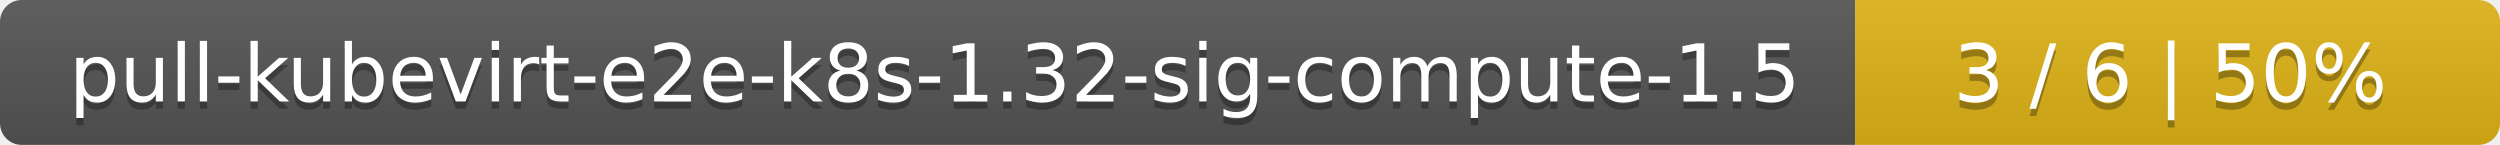
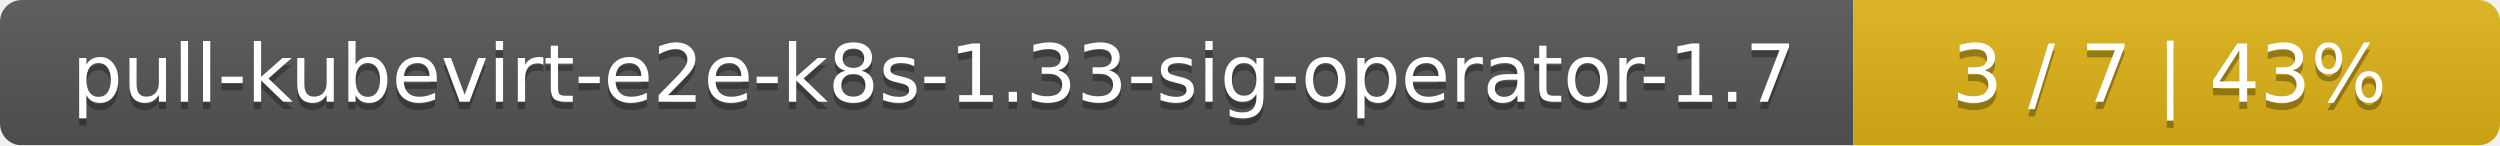
- <svg xmlns="http://www.w3.org/2000/svg" width="345" height="20">
+ <svg xmlns="http://www.w3.org/2000/svg" width="344" height="20">
  <linearGradient id="smooth" x2="0" y2="100%">
    <stop offset="0" stop-color="#bbb" stop-opacity=".1" />
    <stop offset="1" stop-opacity=".1" />
  </linearGradient>
  <mask id="round">
-     <rect width="345" height="20" rx="3" fill="#fff" />
+     <rect width="344" height="20" rx="3" fill="#fff" />
  </mask>
  <g mask="url(#round)">
-     <rect width="256" height="20" fill="#555" />
-     <rect x="256" width="89" height="20" fill="#dfb317" />
-     <rect width="345" height="20" fill="url(#smooth)" />
+     <rect width="255" height="20" fill="#555" />
+     <rect x="255" width="89" height="20" fill="#dfb317" />
+     <rect width="344" height="20" fill="url(#smooth)" />
  </g>
  <g fill="#fff" text-anchor="middle" font-family="DejaVu Sans,Verdana,Geneva,sans-serif" font-size="11">
-     <text x="129" y="15" fill="#010101" fill-opacity=".3">pull-kubevirt-e2e-k8s-1.32-sig-compute-1.5</text>
-     <text x="129" y="14">pull-kubevirt-e2e-k8s-1.32-sig-compute-1.5</text>
-     <text x="299.5" y="15" fill="#010101" fill-opacity=".3">3 / 6    |    50%</text>
-     <text x="299.5" y="14">3 / 6    |    50%</text>
+     <text x="128.5" y="15" fill="#010101" fill-opacity=".3">pull-kubevirt-e2e-k8s-1.33-sig-operator-1.7</text>
+     <text x="128.5" y="14">pull-kubevirt-e2e-k8s-1.33-sig-operator-1.7</text>
+     <text x="298.5" y="15" fill="#010101" fill-opacity=".3">3 / 7    |    43%</text>
+     <text x="298.5" y="14">3 / 7    |    43%</text>
  </g>
</svg>
